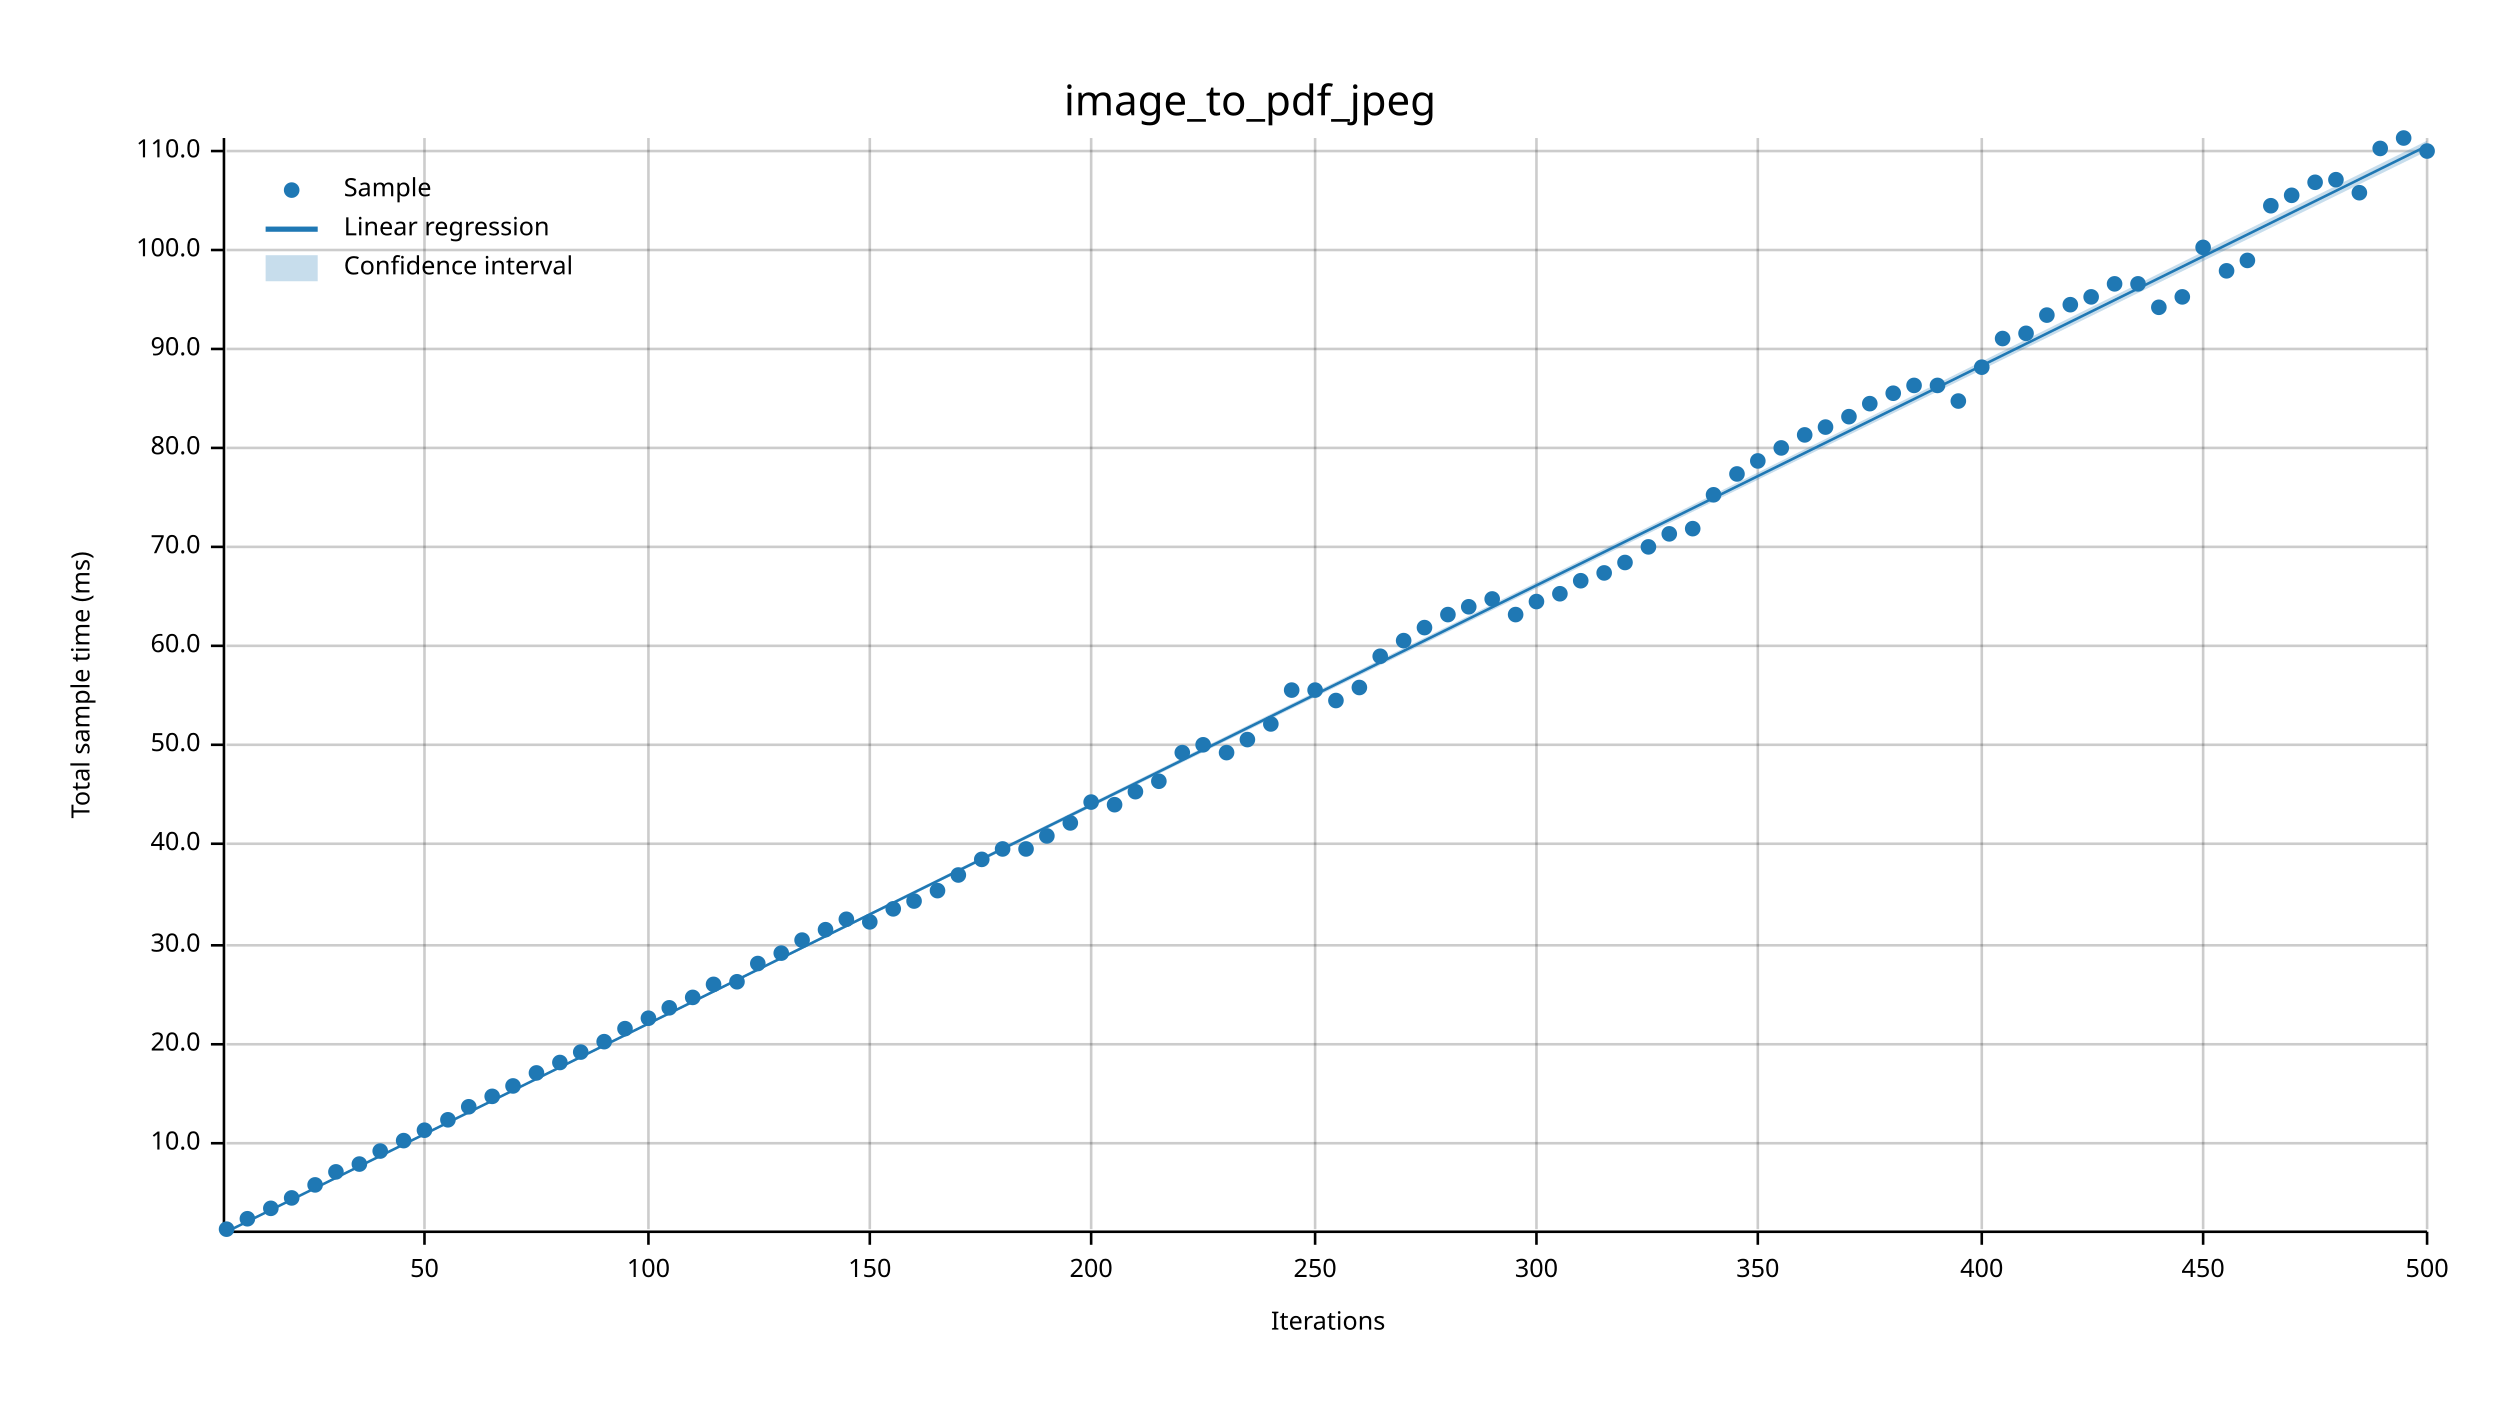
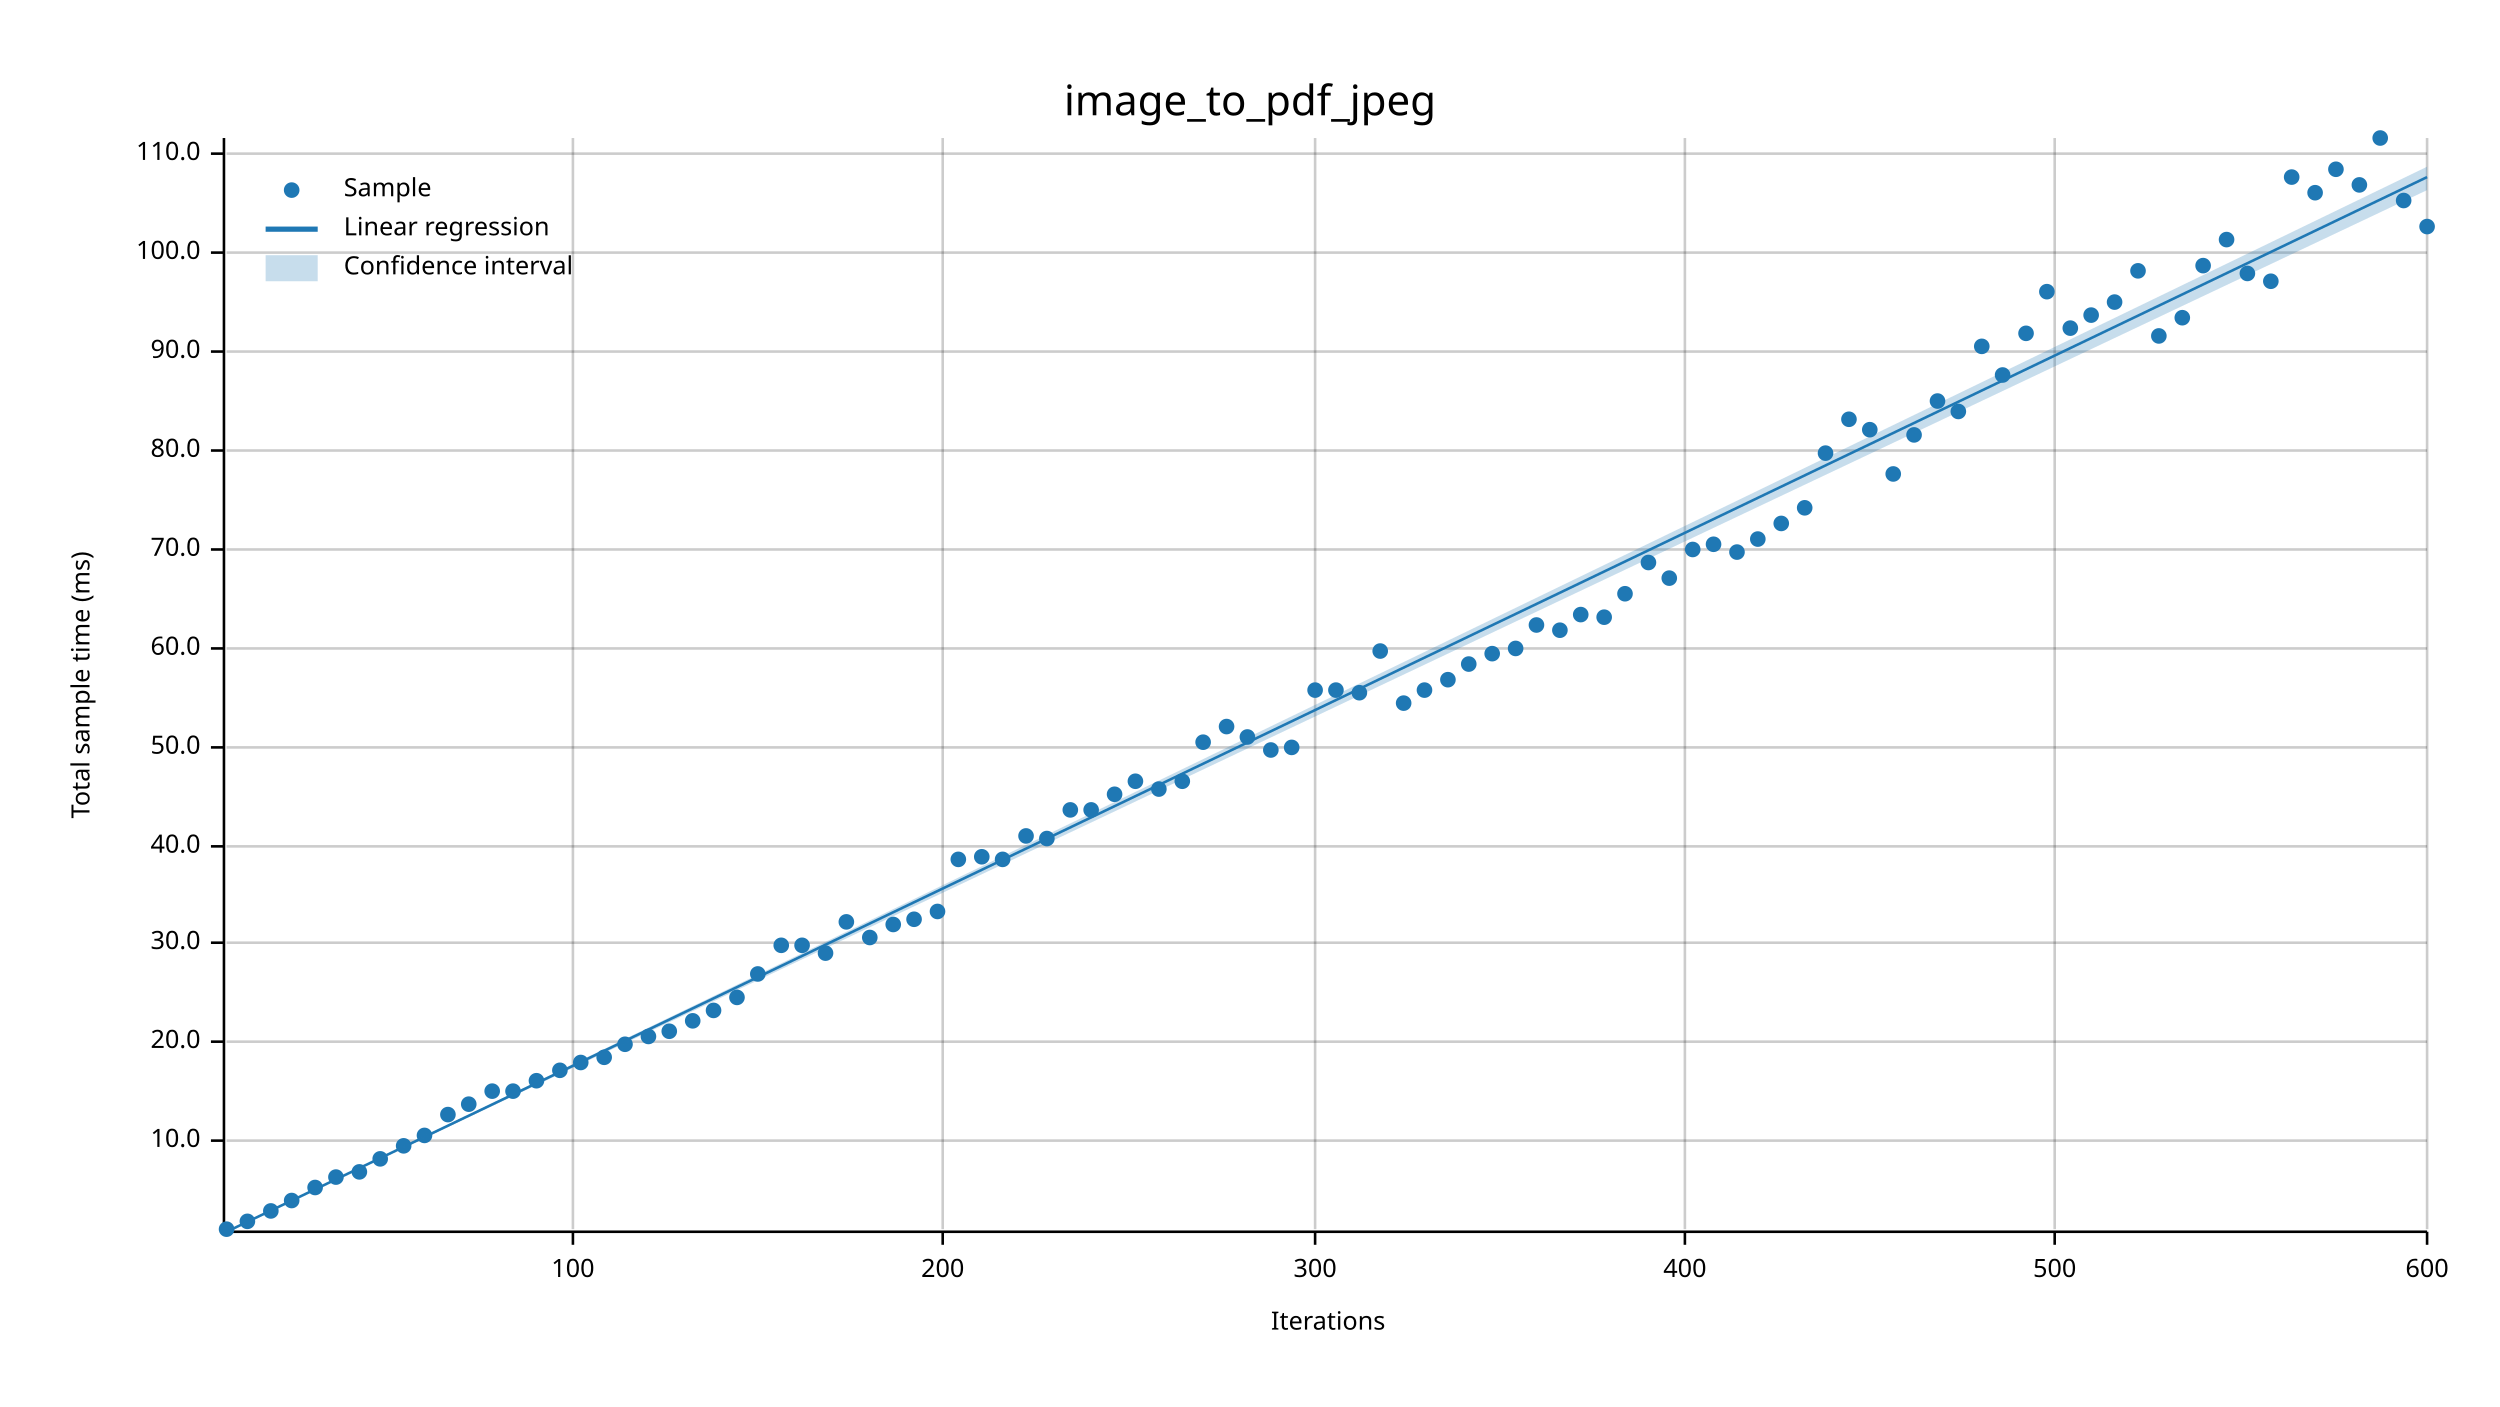
<svg xmlns="http://www.w3.org/2000/svg" width="960" height="540" viewBox="0 0 960 540">
  <text x="480" y="32" dy="0.76em" text-anchor="middle" font-family="sans-serif" font-size="16.129" opacity="1" fill="#000000">
image_to_pdf_jpeg
</text>
  <text x="27" y="263" dy="0.76em" text-anchor="middle" font-family="sans-serif" font-size="9.677" opacity="1" fill="#000000" transform="rotate(270, 27, 263)">
Total sample time (ms)
</text>
  <text x="510" y="513" dy="-0.5ex" text-anchor="middle" font-family="sans-serif" font-size="9.677" opacity="1" fill="#000000">
Iterations
</text>
-   <line opacity="0.2" stroke="#000000" stroke-width="1" x1="163" y1="472" x2="163" y2="53" />
-   <line opacity="0.2" stroke="#000000" stroke-width="1" x1="249" y1="472" x2="249" y2="53" />
-   <line opacity="0.2" stroke="#000000" stroke-width="1" x1="334" y1="472" x2="334" y2="53" />
-   <line opacity="0.2" stroke="#000000" stroke-width="1" x1="419" y1="472" x2="419" y2="53" />
+   <line opacity="0.2" stroke="#000000" stroke-width="1" x1="220" y1="472" x2="220" y2="53" />
+   <line opacity="0.2" stroke="#000000" stroke-width="1" x1="362" y1="472" x2="362" y2="53" />
  <line opacity="0.2" stroke="#000000" stroke-width="1" x1="505" y1="472" x2="505" y2="53" />
-   <line opacity="0.2" stroke="#000000" stroke-width="1" x1="590" y1="472" x2="590" y2="53" />
-   <line opacity="0.2" stroke="#000000" stroke-width="1" x1="675" y1="472" x2="675" y2="53" />
-   <line opacity="0.2" stroke="#000000" stroke-width="1" x1="761" y1="472" x2="761" y2="53" />
-   <line opacity="0.2" stroke="#000000" stroke-width="1" x1="846" y1="472" x2="846" y2="53" />
+   <line opacity="0.2" stroke="#000000" stroke-width="1" x1="647" y1="472" x2="647" y2="53" />
+   <line opacity="0.2" stroke="#000000" stroke-width="1" x1="789" y1="472" x2="789" y2="53" />
  <line opacity="0.2" stroke="#000000" stroke-width="1" x1="932" y1="472" x2="932" y2="53" />
-   <line opacity="0.2" stroke="#000000" stroke-width="1" x1="87" y1="439" x2="932" y2="439" />
-   <line opacity="0.2" stroke="#000000" stroke-width="1" x1="87" y1="401" x2="932" y2="401" />
-   <line opacity="0.2" stroke="#000000" stroke-width="1" x1="87" y1="363" x2="932" y2="363" />
-   <line opacity="0.2" stroke="#000000" stroke-width="1" x1="87" y1="324" x2="932" y2="324" />
-   <line opacity="0.2" stroke="#000000" stroke-width="1" x1="87" y1="286" x2="932" y2="286" />
-   <line opacity="0.2" stroke="#000000" stroke-width="1" x1="87" y1="248" x2="932" y2="248" />
-   <line opacity="0.2" stroke="#000000" stroke-width="1" x1="87" y1="210" x2="932" y2="210" />
-   <line opacity="0.2" stroke="#000000" stroke-width="1" x1="87" y1="172" x2="932" y2="172" />
-   <line opacity="0.2" stroke="#000000" stroke-width="1" x1="87" y1="134" x2="932" y2="134" />
-   <line opacity="0.2" stroke="#000000" stroke-width="1" x1="87" y1="96" x2="932" y2="96" />
-   <line opacity="0.2" stroke="#000000" stroke-width="1" x1="87" y1="58" x2="932" y2="58" />
+   <line opacity="0.2" stroke="#000000" stroke-width="1" x1="87" y1="438" x2="932" y2="438" />
+   <line opacity="0.2" stroke="#000000" stroke-width="1" x1="87" y1="400" x2="932" y2="400" />
+   <line opacity="0.2" stroke="#000000" stroke-width="1" x1="87" y1="362" x2="932" y2="362" />
+   <line opacity="0.2" stroke="#000000" stroke-width="1" x1="87" y1="325" x2="932" y2="325" />
+   <line opacity="0.2" stroke="#000000" stroke-width="1" x1="87" y1="287" x2="932" y2="287" />
+   <line opacity="0.2" stroke="#000000" stroke-width="1" x1="87" y1="249" x2="932" y2="249" />
+   <line opacity="0.2" stroke="#000000" stroke-width="1" x1="87" y1="211" x2="932" y2="211" />
+   <line opacity="0.2" stroke="#000000" stroke-width="1" x1="87" y1="173" x2="932" y2="173" />
+   <line opacity="0.2" stroke="#000000" stroke-width="1" x1="87" y1="135" x2="932" y2="135" />
+   <line opacity="0.2" stroke="#000000" stroke-width="1" x1="87" y1="97" x2="932" y2="97" />
+   <line opacity="0.2" stroke="#000000" stroke-width="1" x1="87" y1="59" x2="932" y2="59" />
  <polyline fill="none" opacity="1" stroke="#000000" stroke-width="1" points="86,53 86,472 " />
-   <text x="77" y="439" dy="0.5ex" text-anchor="end" font-family="sans-serif" font-size="9.677" opacity="1" fill="#000000">
+   <text x="77" y="438" dy="0.5ex" text-anchor="end" font-family="sans-serif" font-size="9.677" opacity="1" fill="#000000">
10.0
</text>
-   <polyline fill="none" opacity="1" stroke="#000000" stroke-width="1" points="81,439 86,439 " />
-   <text x="77" y="401" dy="0.5ex" text-anchor="end" font-family="sans-serif" font-size="9.677" opacity="1" fill="#000000">
+   <polyline fill="none" opacity="1" stroke="#000000" stroke-width="1" points="81,438 86,438 " />
+   <text x="77" y="400" dy="0.5ex" text-anchor="end" font-family="sans-serif" font-size="9.677" opacity="1" fill="#000000">
20.0
</text>
-   <polyline fill="none" opacity="1" stroke="#000000" stroke-width="1" points="81,401 86,401 " />
-   <text x="77" y="363" dy="0.5ex" text-anchor="end" font-family="sans-serif" font-size="9.677" opacity="1" fill="#000000">
+   <polyline fill="none" opacity="1" stroke="#000000" stroke-width="1" points="81,400 86,400 " />
+   <text x="77" y="362" dy="0.5ex" text-anchor="end" font-family="sans-serif" font-size="9.677" opacity="1" fill="#000000">
30.0
</text>
-   <polyline fill="none" opacity="1" stroke="#000000" stroke-width="1" points="81,363 86,363 " />
-   <text x="77" y="324" dy="0.5ex" text-anchor="end" font-family="sans-serif" font-size="9.677" opacity="1" fill="#000000">
+   <polyline fill="none" opacity="1" stroke="#000000" stroke-width="1" points="81,362 86,362 " />
+   <text x="77" y="325" dy="0.5ex" text-anchor="end" font-family="sans-serif" font-size="9.677" opacity="1" fill="#000000">
40.0
</text>
-   <polyline fill="none" opacity="1" stroke="#000000" stroke-width="1" points="81,324 86,324 " />
-   <text x="77" y="286" dy="0.5ex" text-anchor="end" font-family="sans-serif" font-size="9.677" opacity="1" fill="#000000">
+   <polyline fill="none" opacity="1" stroke="#000000" stroke-width="1" points="81,325 86,325 " />
+   <text x="77" y="287" dy="0.5ex" text-anchor="end" font-family="sans-serif" font-size="9.677" opacity="1" fill="#000000">
50.0
</text>
-   <polyline fill="none" opacity="1" stroke="#000000" stroke-width="1" points="81,286 86,286 " />
-   <text x="77" y="248" dy="0.5ex" text-anchor="end" font-family="sans-serif" font-size="9.677" opacity="1" fill="#000000">
+   <polyline fill="none" opacity="1" stroke="#000000" stroke-width="1" points="81,287 86,287 " />
+   <text x="77" y="249" dy="0.5ex" text-anchor="end" font-family="sans-serif" font-size="9.677" opacity="1" fill="#000000">
60.0
</text>
-   <polyline fill="none" opacity="1" stroke="#000000" stroke-width="1" points="81,248 86,248 " />
-   <text x="77" y="210" dy="0.5ex" text-anchor="end" font-family="sans-serif" font-size="9.677" opacity="1" fill="#000000">
+   <polyline fill="none" opacity="1" stroke="#000000" stroke-width="1" points="81,249 86,249 " />
+   <text x="77" y="211" dy="0.5ex" text-anchor="end" font-family="sans-serif" font-size="9.677" opacity="1" fill="#000000">
70.0
</text>
-   <polyline fill="none" opacity="1" stroke="#000000" stroke-width="1" points="81,210 86,210 " />
-   <text x="77" y="172" dy="0.5ex" text-anchor="end" font-family="sans-serif" font-size="9.677" opacity="1" fill="#000000">
+   <polyline fill="none" opacity="1" stroke="#000000" stroke-width="1" points="81,211 86,211 " />
+   <text x="77" y="173" dy="0.5ex" text-anchor="end" font-family="sans-serif" font-size="9.677" opacity="1" fill="#000000">
80.0
</text>
-   <polyline fill="none" opacity="1" stroke="#000000" stroke-width="1" points="81,172 86,172 " />
-   <text x="77" y="134" dy="0.5ex" text-anchor="end" font-family="sans-serif" font-size="9.677" opacity="1" fill="#000000">
+   <polyline fill="none" opacity="1" stroke="#000000" stroke-width="1" points="81,173 86,173 " />
+   <text x="77" y="135" dy="0.5ex" text-anchor="end" font-family="sans-serif" font-size="9.677" opacity="1" fill="#000000">
90.0
</text>
-   <polyline fill="none" opacity="1" stroke="#000000" stroke-width="1" points="81,134 86,134 " />
-   <text x="77" y="96" dy="0.5ex" text-anchor="end" font-family="sans-serif" font-size="9.677" opacity="1" fill="#000000">
+   <polyline fill="none" opacity="1" stroke="#000000" stroke-width="1" points="81,135 86,135 " />
+   <text x="77" y="97" dy="0.5ex" text-anchor="end" font-family="sans-serif" font-size="9.677" opacity="1" fill="#000000">
100.0
</text>
-   <polyline fill="none" opacity="1" stroke="#000000" stroke-width="1" points="81,96 86,96 " />
-   <text x="77" y="58" dy="0.5ex" text-anchor="end" font-family="sans-serif" font-size="9.677" opacity="1" fill="#000000">
+   <polyline fill="none" opacity="1" stroke="#000000" stroke-width="1" points="81,97 86,97 " />
+   <text x="77" y="59" dy="0.5ex" text-anchor="end" font-family="sans-serif" font-size="9.677" opacity="1" fill="#000000">
110.0
</text>
-   <polyline fill="none" opacity="1" stroke="#000000" stroke-width="1" points="81,58 86,58 " />
+   <polyline fill="none" opacity="1" stroke="#000000" stroke-width="1" points="81,59 86,59 " />
  <polyline fill="none" opacity="1" stroke="#000000" stroke-width="1" points="87,473 932,473 " />
-   <text x="163" y="483" dy="0.76em" text-anchor="middle" font-family="sans-serif" font-size="9.677" opacity="1" fill="#000000">
- 50
- </text>
-   <polyline fill="none" opacity="1" stroke="#000000" stroke-width="1" points="163,473 163,478 " />
-   <text x="249" y="483" dy="0.76em" text-anchor="middle" font-family="sans-serif" font-size="9.677" opacity="1" fill="#000000">
+   <text x="220" y="483" dy="0.76em" text-anchor="middle" font-family="sans-serif" font-size="9.677" opacity="1" fill="#000000">
100
</text>
-   <polyline fill="none" opacity="1" stroke="#000000" stroke-width="1" points="249,473 249,478 " />
-   <text x="334" y="483" dy="0.76em" text-anchor="middle" font-family="sans-serif" font-size="9.677" opacity="1" fill="#000000">
- 150
- </text>
-   <polyline fill="none" opacity="1" stroke="#000000" stroke-width="1" points="334,473 334,478 " />
-   <text x="419" y="483" dy="0.76em" text-anchor="middle" font-family="sans-serif" font-size="9.677" opacity="1" fill="#000000">
+   <polyline fill="none" opacity="1" stroke="#000000" stroke-width="1" points="220,473 220,478 " />
+   <text x="362" y="483" dy="0.76em" text-anchor="middle" font-family="sans-serif" font-size="9.677" opacity="1" fill="#000000">
200
</text>
-   <polyline fill="none" opacity="1" stroke="#000000" stroke-width="1" points="419,473 419,478 " />
+   <polyline fill="none" opacity="1" stroke="#000000" stroke-width="1" points="362,473 362,478 " />
  <text x="505" y="483" dy="0.76em" text-anchor="middle" font-family="sans-serif" font-size="9.677" opacity="1" fill="#000000">
- 250
+ 300
</text>
  <polyline fill="none" opacity="1" stroke="#000000" stroke-width="1" points="505,473 505,478 " />
-   <text x="590" y="483" dy="0.76em" text-anchor="middle" font-family="sans-serif" font-size="9.677" opacity="1" fill="#000000">
- 300
- </text>
-   <polyline fill="none" opacity="1" stroke="#000000" stroke-width="1" points="590,473 590,478 " />
-   <text x="675" y="483" dy="0.76em" text-anchor="middle" font-family="sans-serif" font-size="9.677" opacity="1" fill="#000000">
- 350
- </text>
-   <polyline fill="none" opacity="1" stroke="#000000" stroke-width="1" points="675,473 675,478 " />
-   <text x="761" y="483" dy="0.76em" text-anchor="middle" font-family="sans-serif" font-size="9.677" opacity="1" fill="#000000">
+   <text x="647" y="483" dy="0.76em" text-anchor="middle" font-family="sans-serif" font-size="9.677" opacity="1" fill="#000000">
400
</text>
-   <polyline fill="none" opacity="1" stroke="#000000" stroke-width="1" points="761,473 761,478 " />
-   <text x="846" y="483" dy="0.76em" text-anchor="middle" font-family="sans-serif" font-size="9.677" opacity="1" fill="#000000">
- 450
- </text>
-   <polyline fill="none" opacity="1" stroke="#000000" stroke-width="1" points="846,473 846,478 " />
+   <polyline fill="none" opacity="1" stroke="#000000" stroke-width="1" points="647,473 647,478 " />
+   <text x="789" y="483" dy="0.76em" text-anchor="middle" font-family="sans-serif" font-size="9.677" opacity="1" fill="#000000">
+ 500
+ </text>
+   <polyline fill="none" opacity="1" stroke="#000000" stroke-width="1" points="789,473 789,478 " />
  <text x="932" y="483" dy="0.76em" text-anchor="middle" font-family="sans-serif" font-size="9.677" opacity="1" fill="#000000">
- 500
+ 600
</text>
  <polyline fill="none" opacity="1" stroke="#000000" stroke-width="1" points="932,473 932,478 " />
  <circle cx="87" cy="472" r="3" opacity="1" fill="#1F78B4" stroke="none" stroke-width="1" />
-   <circle cx="95" cy="468" r="3" opacity="1" fill="#1F78B4" stroke="none" stroke-width="1" />
-   <circle cx="104" cy="464" r="3" opacity="1" fill="#1F78B4" stroke="none" stroke-width="1" />
-   <circle cx="112" cy="460" r="3" opacity="1" fill="#1F78B4" stroke="none" stroke-width="1" />
-   <circle cx="121" cy="455" r="3" opacity="1" fill="#1F78B4" stroke="none" stroke-width="1" />
-   <circle cx="129" cy="450" r="3" opacity="1" fill="#1F78B4" stroke="none" stroke-width="1" />
-   <circle cx="138" cy="447" r="3" opacity="1" fill="#1F78B4" stroke="none" stroke-width="1" />
-   <circle cx="146" cy="442" r="3" opacity="1" fill="#1F78B4" stroke="none" stroke-width="1" />
-   <circle cx="155" cy="438" r="3" opacity="1" fill="#1F78B4" stroke="none" stroke-width="1" />
-   <circle cx="163" cy="434" r="3" opacity="1" fill="#1F78B4" stroke="none" stroke-width="1" />
-   <circle cx="172" cy="430" r="3" opacity="1" fill="#1F78B4" stroke="none" stroke-width="1" />
-   <circle cx="180" cy="425" r="3" opacity="1" fill="#1F78B4" stroke="none" stroke-width="1" />
-   <circle cx="189" cy="421" r="3" opacity="1" fill="#1F78B4" stroke="none" stroke-width="1" />
-   <circle cx="197" cy="417" r="3" opacity="1" fill="#1F78B4" stroke="none" stroke-width="1" />
-   <circle cx="206" cy="412" r="3" opacity="1" fill="#1F78B4" stroke="none" stroke-width="1" />
-   <circle cx="215" cy="408" r="3" opacity="1" fill="#1F78B4" stroke="none" stroke-width="1" />
-   <circle cx="223" cy="404" r="3" opacity="1" fill="#1F78B4" stroke="none" stroke-width="1" />
-   <circle cx="232" cy="400" r="3" opacity="1" fill="#1F78B4" stroke="none" stroke-width="1" />
-   <circle cx="240" cy="395" r="3" opacity="1" fill="#1F78B4" stroke="none" stroke-width="1" />
-   <circle cx="249" cy="391" r="3" opacity="1" fill="#1F78B4" stroke="none" stroke-width="1" />
-   <circle cx="257" cy="387" r="3" opacity="1" fill="#1F78B4" stroke="none" stroke-width="1" />
-   <circle cx="266" cy="383" r="3" opacity="1" fill="#1F78B4" stroke="none" stroke-width="1" />
-   <circle cx="274" cy="378" r="3" opacity="1" fill="#1F78B4" stroke="none" stroke-width="1" />
-   <circle cx="283" cy="377" r="3" opacity="1" fill="#1F78B4" stroke="none" stroke-width="1" />
-   <circle cx="291" cy="370" r="3" opacity="1" fill="#1F78B4" stroke="none" stroke-width="1" />
-   <circle cx="300" cy="366" r="3" opacity="1" fill="#1F78B4" stroke="none" stroke-width="1" />
-   <circle cx="308" cy="361" r="3" opacity="1" fill="#1F78B4" stroke="none" stroke-width="1" />
-   <circle cx="317" cy="357" r="3" opacity="1" fill="#1F78B4" stroke="none" stroke-width="1" />
-   <circle cx="325" cy="353" r="3" opacity="1" fill="#1F78B4" stroke="none" stroke-width="1" />
-   <circle cx="334" cy="354" r="3" opacity="1" fill="#1F78B4" stroke="none" stroke-width="1" />
-   <circle cx="343" cy="349" r="3" opacity="1" fill="#1F78B4" stroke="none" stroke-width="1" />
-   <circle cx="351" cy="346" r="3" opacity="1" fill="#1F78B4" stroke="none" stroke-width="1" />
-   <circle cx="360" cy="342" r="3" opacity="1" fill="#1F78B4" stroke="none" stroke-width="1" />
-   <circle cx="368" cy="336" r="3" opacity="1" fill="#1F78B4" stroke="none" stroke-width="1" />
-   <circle cx="377" cy="330" r="3" opacity="1" fill="#1F78B4" stroke="none" stroke-width="1" />
-   <circle cx="385" cy="326" r="3" opacity="1" fill="#1F78B4" stroke="none" stroke-width="1" />
-   <circle cx="394" cy="326" r="3" opacity="1" fill="#1F78B4" stroke="none" stroke-width="1" />
-   <circle cx="402" cy="321" r="3" opacity="1" fill="#1F78B4" stroke="none" stroke-width="1" />
-   <circle cx="411" cy="316" r="3" opacity="1" fill="#1F78B4" stroke="none" stroke-width="1" />
-   <circle cx="419" cy="308" r="3" opacity="1" fill="#1F78B4" stroke="none" stroke-width="1" />
-   <circle cx="428" cy="309" r="3" opacity="1" fill="#1F78B4" stroke="none" stroke-width="1" />
-   <circle cx="436" cy="304" r="3" opacity="1" fill="#1F78B4" stroke="none" stroke-width="1" />
-   <circle cx="445" cy="300" r="3" opacity="1" fill="#1F78B4" stroke="none" stroke-width="1" />
-   <circle cx="454" cy="289" r="3" opacity="1" fill="#1F78B4" stroke="none" stroke-width="1" />
-   <circle cx="462" cy="286" r="3" opacity="1" fill="#1F78B4" stroke="none" stroke-width="1" />
-   <circle cx="471" cy="289" r="3" opacity="1" fill="#1F78B4" stroke="none" stroke-width="1" />
-   <circle cx="479" cy="284" r="3" opacity="1" fill="#1F78B4" stroke="none" stroke-width="1" />
-   <circle cx="488" cy="278" r="3" opacity="1" fill="#1F78B4" stroke="none" stroke-width="1" />
-   <circle cx="496" cy="265" r="3" opacity="1" fill="#1F78B4" stroke="none" stroke-width="1" />
+   <circle cx="95" cy="469" r="3" opacity="1" fill="#1F78B4" stroke="none" stroke-width="1" />
+   <circle cx="104" cy="465" r="3" opacity="1" fill="#1F78B4" stroke="none" stroke-width="1" />
+   <circle cx="112" cy="461" r="3" opacity="1" fill="#1F78B4" stroke="none" stroke-width="1" />
+   <circle cx="121" cy="456" r="3" opacity="1" fill="#1F78B4" stroke="none" stroke-width="1" />
+   <circle cx="129" cy="452" r="3" opacity="1" fill="#1F78B4" stroke="none" stroke-width="1" />
+   <circle cx="138" cy="450" r="3" opacity="1" fill="#1F78B4" stroke="none" stroke-width="1" />
+   <circle cx="146" cy="445" r="3" opacity="1" fill="#1F78B4" stroke="none" stroke-width="1" />
+   <circle cx="155" cy="440" r="3" opacity="1" fill="#1F78B4" stroke="none" stroke-width="1" />
+   <circle cx="163" cy="436" r="3" opacity="1" fill="#1F78B4" stroke="none" stroke-width="1" />
+   <circle cx="172" cy="428" r="3" opacity="1" fill="#1F78B4" stroke="none" stroke-width="1" />
+   <circle cx="180" cy="424" r="3" opacity="1" fill="#1F78B4" stroke="none" stroke-width="1" />
+   <circle cx="189" cy="419" r="3" opacity="1" fill="#1F78B4" stroke="none" stroke-width="1" />
+   <circle cx="197" cy="419" r="3" opacity="1" fill="#1F78B4" stroke="none" stroke-width="1" />
+   <circle cx="206" cy="415" r="3" opacity="1" fill="#1F78B4" stroke="none" stroke-width="1" />
+   <circle cx="215" cy="411" r="3" opacity="1" fill="#1F78B4" stroke="none" stroke-width="1" />
+   <circle cx="223" cy="408" r="3" opacity="1" fill="#1F78B4" stroke="none" stroke-width="1" />
+   <circle cx="232" cy="406" r="3" opacity="1" fill="#1F78B4" stroke="none" stroke-width="1" />
+   <circle cx="240" cy="401" r="3" opacity="1" fill="#1F78B4" stroke="none" stroke-width="1" />
+   <circle cx="249" cy="398" r="3" opacity="1" fill="#1F78B4" stroke="none" stroke-width="1" />
+   <circle cx="257" cy="396" r="3" opacity="1" fill="#1F78B4" stroke="none" stroke-width="1" />
+   <circle cx="266" cy="392" r="3" opacity="1" fill="#1F78B4" stroke="none" stroke-width="1" />
+   <circle cx="274" cy="388" r="3" opacity="1" fill="#1F78B4" stroke="none" stroke-width="1" />
+   <circle cx="283" cy="383" r="3" opacity="1" fill="#1F78B4" stroke="none" stroke-width="1" />
+   <circle cx="291" cy="374" r="3" opacity="1" fill="#1F78B4" stroke="none" stroke-width="1" />
+   <circle cx="300" cy="363" r="3" opacity="1" fill="#1F78B4" stroke="none" stroke-width="1" />
+   <circle cx="308" cy="363" r="3" opacity="1" fill="#1F78B4" stroke="none" stroke-width="1" />
+   <circle cx="317" cy="366" r="3" opacity="1" fill="#1F78B4" stroke="none" stroke-width="1" />
+   <circle cx="325" cy="354" r="3" opacity="1" fill="#1F78B4" stroke="none" stroke-width="1" />
+   <circle cx="334" cy="360" r="3" opacity="1" fill="#1F78B4" stroke="none" stroke-width="1" />
+   <circle cx="343" cy="355" r="3" opacity="1" fill="#1F78B4" stroke="none" stroke-width="1" />
+   <circle cx="351" cy="353" r="3" opacity="1" fill="#1F78B4" stroke="none" stroke-width="1" />
+   <circle cx="360" cy="350" r="3" opacity="1" fill="#1F78B4" stroke="none" stroke-width="1" />
+   <circle cx="368" cy="330" r="3" opacity="1" fill="#1F78B4" stroke="none" stroke-width="1" />
+   <circle cx="377" cy="329" r="3" opacity="1" fill="#1F78B4" stroke="none" stroke-width="1" />
+   <circle cx="385" cy="330" r="3" opacity="1" fill="#1F78B4" stroke="none" stroke-width="1" />
+   <circle cx="394" cy="321" r="3" opacity="1" fill="#1F78B4" stroke="none" stroke-width="1" />
+   <circle cx="402" cy="322" r="3" opacity="1" fill="#1F78B4" stroke="none" stroke-width="1" />
+   <circle cx="411" cy="311" r="3" opacity="1" fill="#1F78B4" stroke="none" stroke-width="1" />
+   <circle cx="419" cy="311" r="3" opacity="1" fill="#1F78B4" stroke="none" stroke-width="1" />
+   <circle cx="428" cy="305" r="3" opacity="1" fill="#1F78B4" stroke="none" stroke-width="1" />
+   <circle cx="436" cy="300" r="3" opacity="1" fill="#1F78B4" stroke="none" stroke-width="1" />
+   <circle cx="445" cy="303" r="3" opacity="1" fill="#1F78B4" stroke="none" stroke-width="1" />
+   <circle cx="454" cy="300" r="3" opacity="1" fill="#1F78B4" stroke="none" stroke-width="1" />
+   <circle cx="462" cy="285" r="3" opacity="1" fill="#1F78B4" stroke="none" stroke-width="1" />
+   <circle cx="471" cy="279" r="3" opacity="1" fill="#1F78B4" stroke="none" stroke-width="1" />
+   <circle cx="479" cy="283" r="3" opacity="1" fill="#1F78B4" stroke="none" stroke-width="1" />
+   <circle cx="488" cy="288" r="3" opacity="1" fill="#1F78B4" stroke="none" stroke-width="1" />
+   <circle cx="496" cy="287" r="3" opacity="1" fill="#1F78B4" stroke="none" stroke-width="1" />
  <circle cx="505" cy="265" r="3" opacity="1" fill="#1F78B4" stroke="none" stroke-width="1" />
-   <circle cx="513" cy="269" r="3" opacity="1" fill="#1F78B4" stroke="none" stroke-width="1" />
-   <circle cx="522" cy="264" r="3" opacity="1" fill="#1F78B4" stroke="none" stroke-width="1" />
-   <circle cx="530" cy="252" r="3" opacity="1" fill="#1F78B4" stroke="none" stroke-width="1" />
-   <circle cx="539" cy="246" r="3" opacity="1" fill="#1F78B4" stroke="none" stroke-width="1" />
-   <circle cx="547" cy="241" r="3" opacity="1" fill="#1F78B4" stroke="none" stroke-width="1" />
-   <circle cx="556" cy="236" r="3" opacity="1" fill="#1F78B4" stroke="none" stroke-width="1" />
-   <circle cx="564" cy="233" r="3" opacity="1" fill="#1F78B4" stroke="none" stroke-width="1" />
-   <circle cx="573" cy="230" r="3" opacity="1" fill="#1F78B4" stroke="none" stroke-width="1" />
-   <circle cx="582" cy="236" r="3" opacity="1" fill="#1F78B4" stroke="none" stroke-width="1" />
-   <circle cx="590" cy="231" r="3" opacity="1" fill="#1F78B4" stroke="none" stroke-width="1" />
-   <circle cx="599" cy="228" r="3" opacity="1" fill="#1F78B4" stroke="none" stroke-width="1" />
-   <circle cx="607" cy="223" r="3" opacity="1" fill="#1F78B4" stroke="none" stroke-width="1" />
-   <circle cx="616" cy="220" r="3" opacity="1" fill="#1F78B4" stroke="none" stroke-width="1" />
-   <circle cx="624" cy="216" r="3" opacity="1" fill="#1F78B4" stroke="none" stroke-width="1" />
-   <circle cx="633" cy="210" r="3" opacity="1" fill="#1F78B4" stroke="none" stroke-width="1" />
-   <circle cx="641" cy="205" r="3" opacity="1" fill="#1F78B4" stroke="none" stroke-width="1" />
-   <circle cx="650" cy="203" r="3" opacity="1" fill="#1F78B4" stroke="none" stroke-width="1" />
-   <circle cx="658" cy="190" r="3" opacity="1" fill="#1F78B4" stroke="none" stroke-width="1" />
-   <circle cx="667" cy="182" r="3" opacity="1" fill="#1F78B4" stroke="none" stroke-width="1" />
-   <circle cx="675" cy="177" r="3" opacity="1" fill="#1F78B4" stroke="none" stroke-width="1" />
-   <circle cx="684" cy="172" r="3" opacity="1" fill="#1F78B4" stroke="none" stroke-width="1" />
-   <circle cx="693" cy="167" r="3" opacity="1" fill="#1F78B4" stroke="none" stroke-width="1" />
-   <circle cx="701" cy="164" r="3" opacity="1" fill="#1F78B4" stroke="none" stroke-width="1" />
-   <circle cx="710" cy="160" r="3" opacity="1" fill="#1F78B4" stroke="none" stroke-width="1" />
-   <circle cx="718" cy="155" r="3" opacity="1" fill="#1F78B4" stroke="none" stroke-width="1" />
-   <circle cx="727" cy="151" r="3" opacity="1" fill="#1F78B4" stroke="none" stroke-width="1" />
-   <circle cx="735" cy="148" r="3" opacity="1" fill="#1F78B4" stroke="none" stroke-width="1" />
-   <circle cx="744" cy="148" r="3" opacity="1" fill="#1F78B4" stroke="none" stroke-width="1" />
-   <circle cx="752" cy="154" r="3" opacity="1" fill="#1F78B4" stroke="none" stroke-width="1" />
-   <circle cx="761" cy="141" r="3" opacity="1" fill="#1F78B4" stroke="none" stroke-width="1" />
-   <circle cx="769" cy="130" r="3" opacity="1" fill="#1F78B4" stroke="none" stroke-width="1" />
+   <circle cx="513" cy="265" r="3" opacity="1" fill="#1F78B4" stroke="none" stroke-width="1" />
+   <circle cx="522" cy="266" r="3" opacity="1" fill="#1F78B4" stroke="none" stroke-width="1" />
+   <circle cx="530" cy="250" r="3" opacity="1" fill="#1F78B4" stroke="none" stroke-width="1" />
+   <circle cx="539" cy="270" r="3" opacity="1" fill="#1F78B4" stroke="none" stroke-width="1" />
+   <circle cx="547" cy="265" r="3" opacity="1" fill="#1F78B4" stroke="none" stroke-width="1" />
+   <circle cx="556" cy="261" r="3" opacity="1" fill="#1F78B4" stroke="none" stroke-width="1" />
+   <circle cx="564" cy="255" r="3" opacity="1" fill="#1F78B4" stroke="none" stroke-width="1" />
+   <circle cx="573" cy="251" r="3" opacity="1" fill="#1F78B4" stroke="none" stroke-width="1" />
+   <circle cx="582" cy="249" r="3" opacity="1" fill="#1F78B4" stroke="none" stroke-width="1" />
+   <circle cx="590" cy="240" r="3" opacity="1" fill="#1F78B4" stroke="none" stroke-width="1" />
+   <circle cx="599" cy="242" r="3" opacity="1" fill="#1F78B4" stroke="none" stroke-width="1" />
+   <circle cx="607" cy="236" r="3" opacity="1" fill="#1F78B4" stroke="none" stroke-width="1" />
+   <circle cx="616" cy="237" r="3" opacity="1" fill="#1F78B4" stroke="none" stroke-width="1" />
+   <circle cx="624" cy="228" r="3" opacity="1" fill="#1F78B4" stroke="none" stroke-width="1" />
+   <circle cx="633" cy="216" r="3" opacity="1" fill="#1F78B4" stroke="none" stroke-width="1" />
+   <circle cx="641" cy="222" r="3" opacity="1" fill="#1F78B4" stroke="none" stroke-width="1" />
+   <circle cx="650" cy="211" r="3" opacity="1" fill="#1F78B4" stroke="none" stroke-width="1" />
+   <circle cx="658" cy="209" r="3" opacity="1" fill="#1F78B4" stroke="none" stroke-width="1" />
+   <circle cx="667" cy="212" r="3" opacity="1" fill="#1F78B4" stroke="none" stroke-width="1" />
+   <circle cx="675" cy="207" r="3" opacity="1" fill="#1F78B4" stroke="none" stroke-width="1" />
+   <circle cx="684" cy="201" r="3" opacity="1" fill="#1F78B4" stroke="none" stroke-width="1" />
+   <circle cx="693" cy="195" r="3" opacity="1" fill="#1F78B4" stroke="none" stroke-width="1" />
+   <circle cx="701" cy="174" r="3" opacity="1" fill="#1F78B4" stroke="none" stroke-width="1" />
+   <circle cx="710" cy="161" r="3" opacity="1" fill="#1F78B4" stroke="none" stroke-width="1" />
+   <circle cx="718" cy="165" r="3" opacity="1" fill="#1F78B4" stroke="none" stroke-width="1" />
+   <circle cx="727" cy="182" r="3" opacity="1" fill="#1F78B4" stroke="none" stroke-width="1" />
+   <circle cx="735" cy="167" r="3" opacity="1" fill="#1F78B4" stroke="none" stroke-width="1" />
+   <circle cx="744" cy="154" r="3" opacity="1" fill="#1F78B4" stroke="none" stroke-width="1" />
+   <circle cx="752" cy="158" r="3" opacity="1" fill="#1F78B4" stroke="none" stroke-width="1" />
+   <circle cx="761" cy="133" r="3" opacity="1" fill="#1F78B4" stroke="none" stroke-width="1" />
+   <circle cx="769" cy="144" r="3" opacity="1" fill="#1F78B4" stroke="none" stroke-width="1" />
  <circle cx="778" cy="128" r="3" opacity="1" fill="#1F78B4" stroke="none" stroke-width="1" />
-   <circle cx="786" cy="121" r="3" opacity="1" fill="#1F78B4" stroke="none" stroke-width="1" />
-   <circle cx="795" cy="117" r="3" opacity="1" fill="#1F78B4" stroke="none" stroke-width="1" />
-   <circle cx="803" cy="114" r="3" opacity="1" fill="#1F78B4" stroke="none" stroke-width="1" />
-   <circle cx="812" cy="109" r="3" opacity="1" fill="#1F78B4" stroke="none" stroke-width="1" />
-   <circle cx="821" cy="109" r="3" opacity="1" fill="#1F78B4" stroke="none" stroke-width="1" />
-   <circle cx="829" cy="118" r="3" opacity="1" fill="#1F78B4" stroke="none" stroke-width="1" />
-   <circle cx="838" cy="114" r="3" opacity="1" fill="#1F78B4" stroke="none" stroke-width="1" />
-   <circle cx="846" cy="95" r="3" opacity="1" fill="#1F78B4" stroke="none" stroke-width="1" />
-   <circle cx="855" cy="104" r="3" opacity="1" fill="#1F78B4" stroke="none" stroke-width="1" />
-   <circle cx="863" cy="100" r="3" opacity="1" fill="#1F78B4" stroke="none" stroke-width="1" />
-   <circle cx="872" cy="79" r="3" opacity="1" fill="#1F78B4" stroke="none" stroke-width="1" />
-   <circle cx="880" cy="75" r="3" opacity="1" fill="#1F78B4" stroke="none" stroke-width="1" />
-   <circle cx="889" cy="70" r="3" opacity="1" fill="#1F78B4" stroke="none" stroke-width="1" />
-   <circle cx="897" cy="69" r="3" opacity="1" fill="#1F78B4" stroke="none" stroke-width="1" />
-   <circle cx="906" cy="74" r="3" opacity="1" fill="#1F78B4" stroke="none" stroke-width="1" />
-   <circle cx="914" cy="57" r="3" opacity="1" fill="#1F78B4" stroke="none" stroke-width="1" />
-   <circle cx="923" cy="53" r="3" opacity="1" fill="#1F78B4" stroke="none" stroke-width="1" />
-   <circle cx="932" cy="58" r="3" opacity="1" fill="#1F78B4" stroke="none" stroke-width="1" />
-   <polyline fill="none" opacity="1" stroke="#1F78B4" stroke-width="1" points="87,473 932,56 " />
-   <polygon opacity="0.25" fill="#1F78B4" points="87,473 932,58 932,54 " />
+   <circle cx="786" cy="112" r="3" opacity="1" fill="#1F78B4" stroke="none" stroke-width="1" />
+   <circle cx="795" cy="126" r="3" opacity="1" fill="#1F78B4" stroke="none" stroke-width="1" />
+   <circle cx="803" cy="121" r="3" opacity="1" fill="#1F78B4" stroke="none" stroke-width="1" />
+   <circle cx="812" cy="116" r="3" opacity="1" fill="#1F78B4" stroke="none" stroke-width="1" />
+   <circle cx="821" cy="104" r="3" opacity="1" fill="#1F78B4" stroke="none" stroke-width="1" />
+   <circle cx="829" cy="129" r="3" opacity="1" fill="#1F78B4" stroke="none" stroke-width="1" />
+   <circle cx="838" cy="122" r="3" opacity="1" fill="#1F78B4" stroke="none" stroke-width="1" />
+   <circle cx="846" cy="102" r="3" opacity="1" fill="#1F78B4" stroke="none" stroke-width="1" />
+   <circle cx="855" cy="92" r="3" opacity="1" fill="#1F78B4" stroke="none" stroke-width="1" />
+   <circle cx="863" cy="105" r="3" opacity="1" fill="#1F78B4" stroke="none" stroke-width="1" />
+   <circle cx="872" cy="108" r="3" opacity="1" fill="#1F78B4" stroke="none" stroke-width="1" />
+   <circle cx="880" cy="68" r="3" opacity="1" fill="#1F78B4" stroke="none" stroke-width="1" />
+   <circle cx="889" cy="74" r="3" opacity="1" fill="#1F78B4" stroke="none" stroke-width="1" />
+   <circle cx="897" cy="65" r="3" opacity="1" fill="#1F78B4" stroke="none" stroke-width="1" />
+   <circle cx="906" cy="71" r="3" opacity="1" fill="#1F78B4" stroke="none" stroke-width="1" />
+   <circle cx="914" cy="53" r="3" opacity="1" fill="#1F78B4" stroke="none" stroke-width="1" />
+   <circle cx="923" cy="77" r="3" opacity="1" fill="#1F78B4" stroke="none" stroke-width="1" />
+   <circle cx="932" cy="87" r="3" opacity="1" fill="#1F78B4" stroke="none" stroke-width="1" />
+   <polyline fill="none" opacity="1" stroke="#1F78B4" stroke-width="1" points="87,473 932,68 " />
+   <polygon opacity="0.25" fill="#1F78B4" points="87,473 932,73 932,64 " />
  <text x="132" y="68" dy="0.76em" text-anchor="start" font-family="sans-serif" font-size="9.677" opacity="1" fill="#000000">
Sample
</text>
  <text x="132" y="83" dy="0.76em" text-anchor="start" font-family="sans-serif" font-size="9.677" opacity="1" fill="#000000">
Linear regression
</text>
  <text x="132" y="98" dy="0.76em" text-anchor="start" font-family="sans-serif" font-size="9.677" opacity="1" fill="#000000">
Confidence interval
</text>
  <circle cx="112" cy="73" r="3" opacity="1" fill="#1F78B4" stroke="none" stroke-width="1" />
  <polyline fill="none" opacity="1" stroke="#1F78B4" stroke-width="2" points="102,88 122,88 " />
  <rect x="102" y="98" width="20" height="10" opacity="0.25" fill="#1F78B4" stroke="none" />
</svg>
